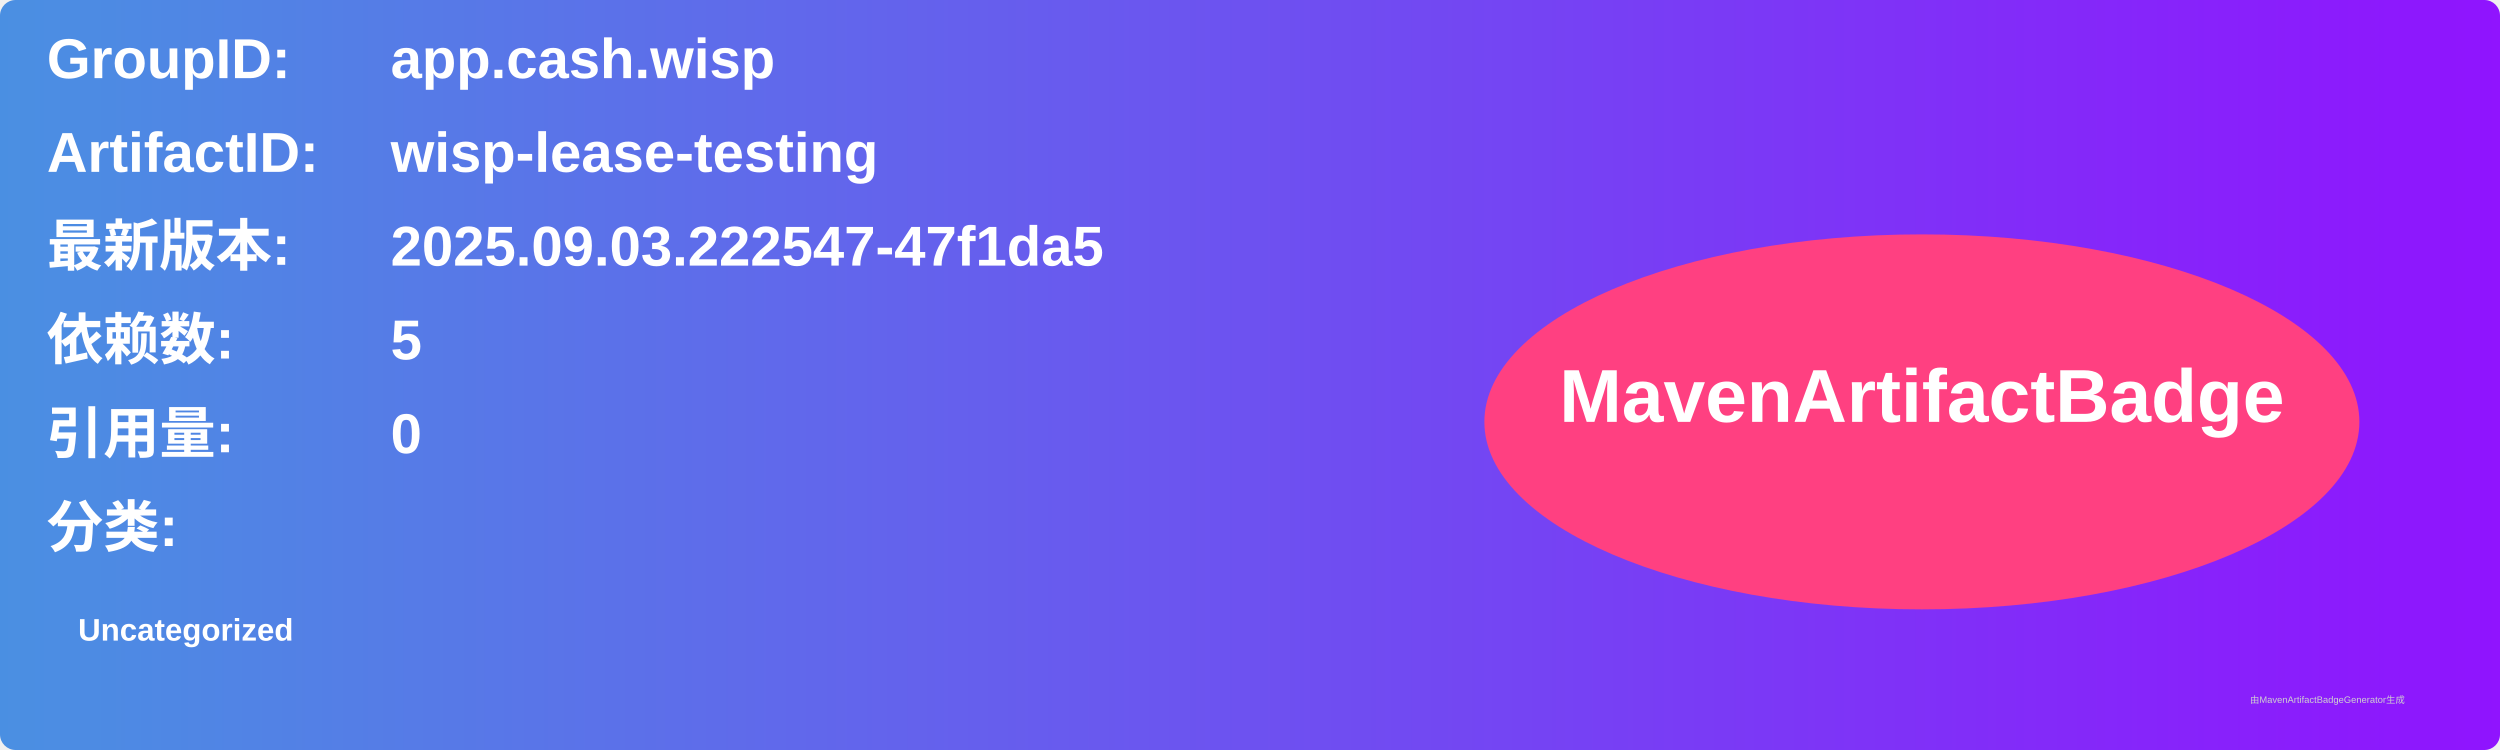
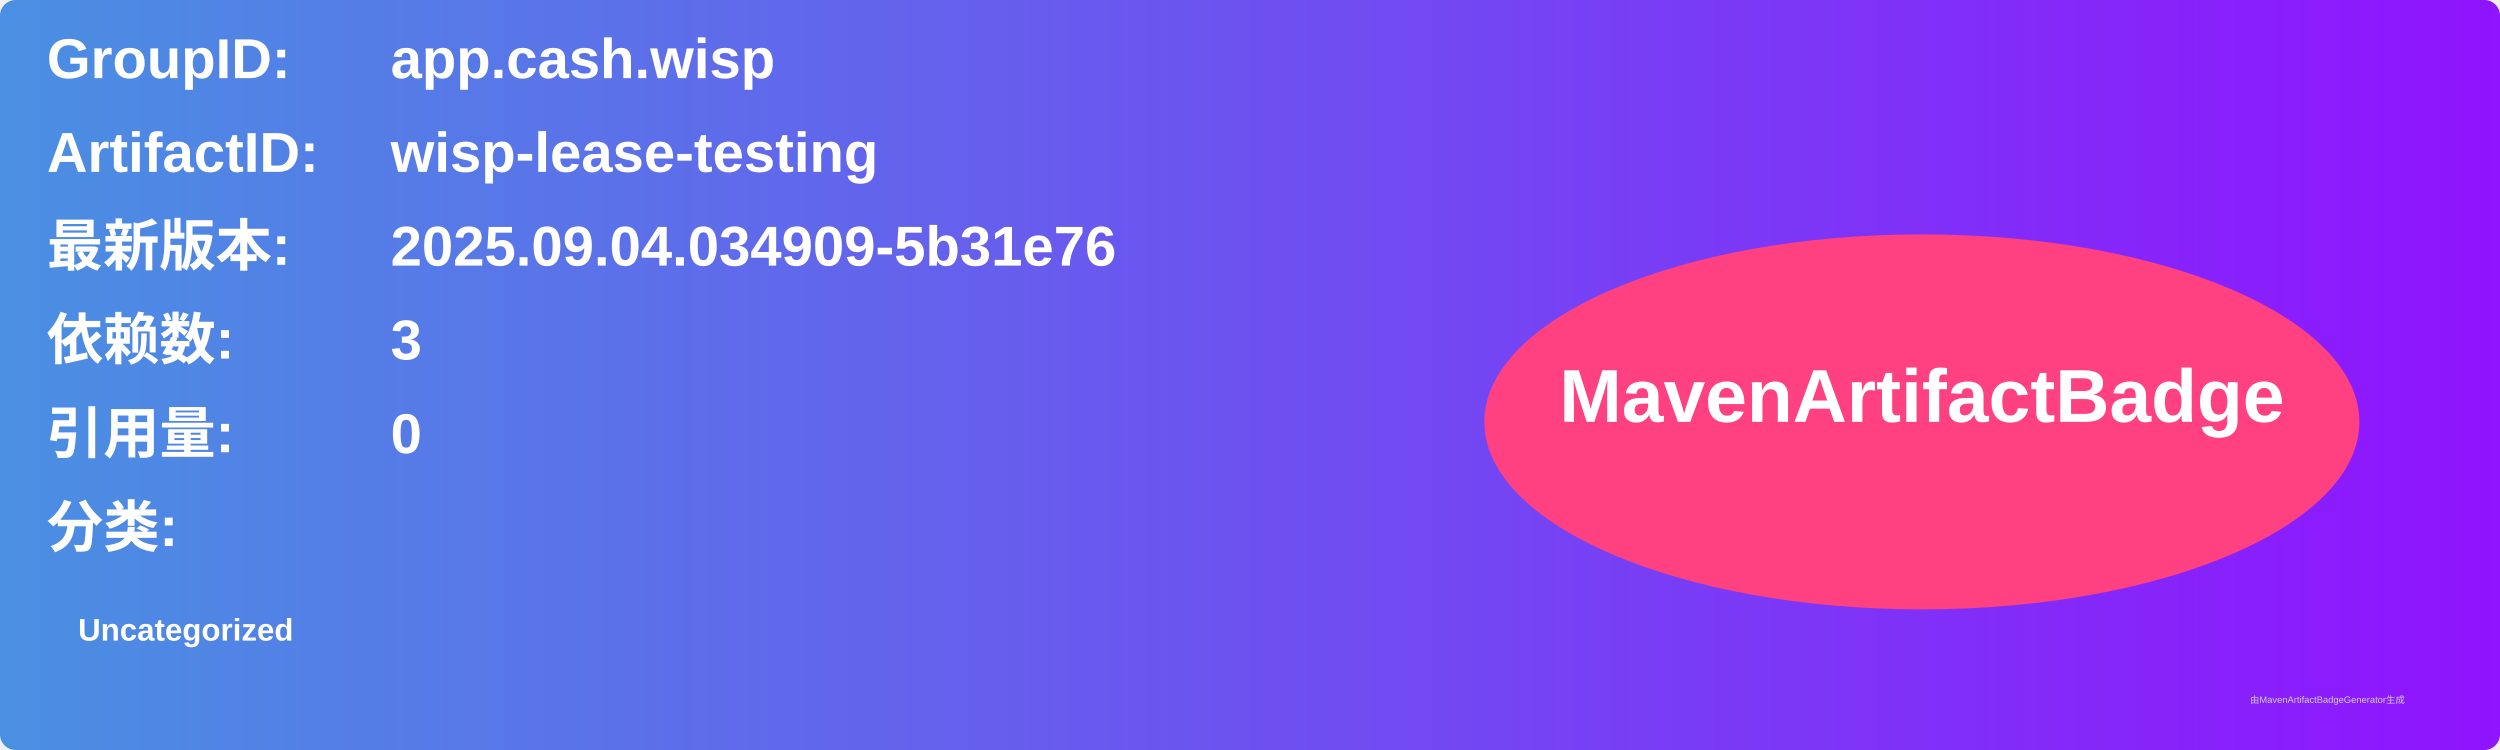
<svg xmlns="http://www.w3.org/2000/svg" width="800" height="240" viewBox="0 0 800 240">
  <linearGradient id="grad" x1="0%" y1="0%" x2="100%" y2="0%">
    <stop offset="0%" stop-color="#4a90e2" />
    <stop offset="100%" stop-color="#9013fe" />
  </linearGradient>
  <rect width="100%" height="100%" rx="5" ry="5" fill="url(#grad)" />
  <g transform="translate(15, 15)">
    <text x="0" y="10" font-family="Arial" font-size="18" fill="white" font-weight="bold" width="260">GroupID:</text>
    <text x="110" y="10" font-family="Arial" font-size="18" fill="white" font-weight="bold" width="460">app.cash.wisp</text>
    <text x="0" y="40" font-family="Arial" font-size="18" fill="white" font-weight="bold" width="260">ArtifactID:</text>
    <text x="110" y="40" font-family="Arial" font-size="18" fill="white" font-weight="bold" width="460">wisp-lease-testing</text>
    <text x="0" y="70" font-family="Arial" font-size="18" fill="white" font-weight="bold">最新版本:</text>
    <text x="110" y="70" font-family="Arial" font-size="18" fill="white" font-weight="bold">
-       <tspan font-weight="bold">2025.09.03.222547-47f1da5</tspan>
+       <tspan font-weight="bold">2025.09.04.034909-5b31e76</tspan>
    </text>
    <text x="0" y="100" font-family="Arial" font-size="18" fill="white" font-weight="bold">依赖数: </text>
    <text x="110" y="100" font-family="Arial" font-size="18" fill="white">
-       <tspan font-weight="bold">5</tspan>
+       <tspan font-weight="bold">3</tspan>
    </text>
    <text x="0" y="130" font-family="Arial" font-size="18" fill="white" font-weight="bold">引用量: </text>
    <text x="110" y="130" font-family="Arial" font-size="18" fill="white">
      <tspan font-weight="bold">0</tspan>
    </text>
    <text x="0" y="160" font-family="Arial" font-size="18" fill="white" font-weight="bold">分类:</text>
    <text x="10" y="190" font-family="Arial" font-size="10" fill="white">
      <tspan font-weight="bold">Uncategorized</tspan>
    </text>
    <ellipse cx="600" cy="120" rx="140" ry="60" fill="#ff4081" />
    <text x="600" y="120" text-anchor="middle" font-family="Arial" font-size="24" fill="white" font-weight="bold">MavenArtifactBadge</text>
  </g>
  <text x="720" y="225" font-family="Arial" font-size="3" fill="#d0d0d0">由MavenArtifactBadgeGenerator生成</text>
</svg>
